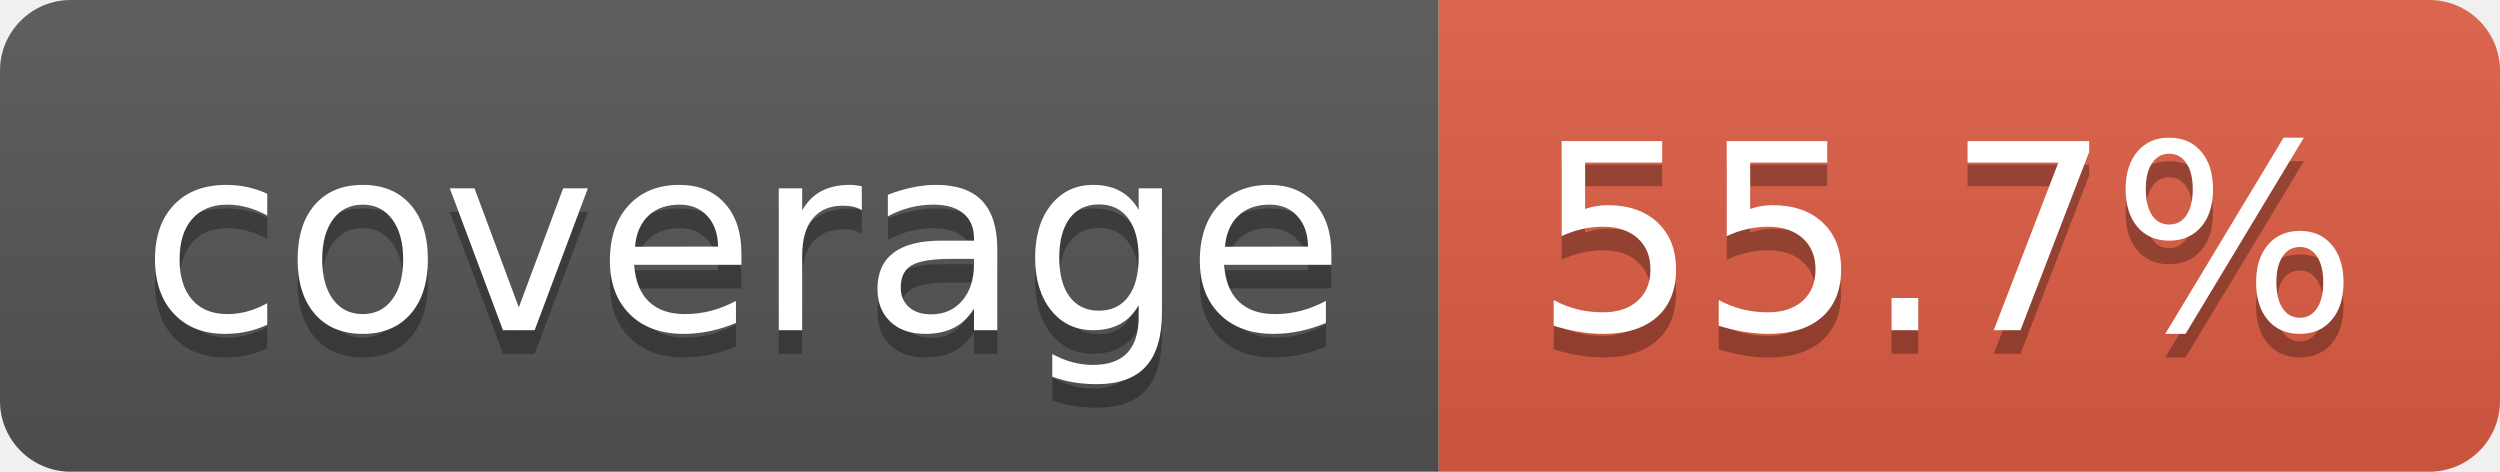
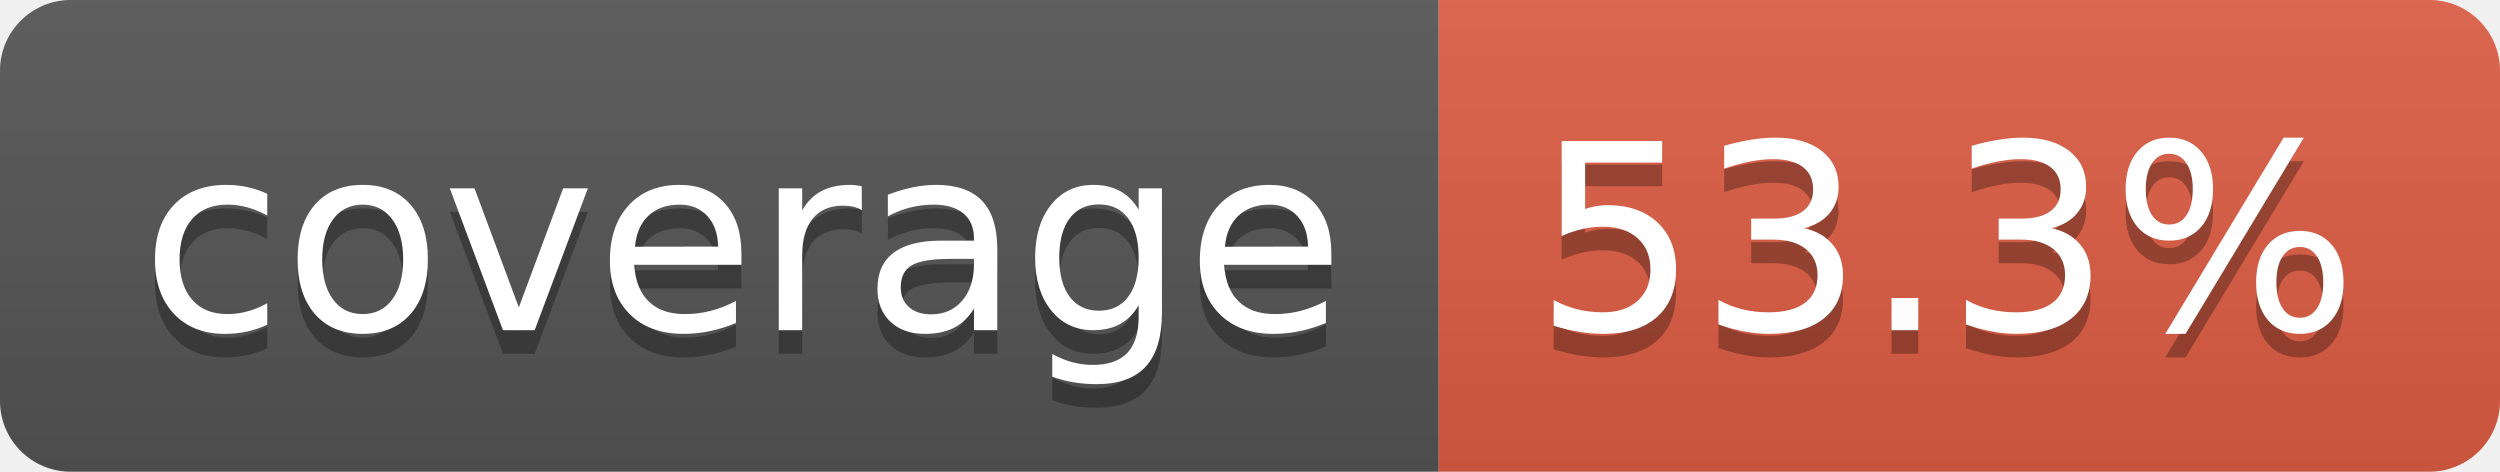
- <svg xmlns="http://www.w3.org/2000/svg" width="106" height="20" role="img" aria-label="coverage: 55.7%">
+ <svg xmlns="http://www.w3.org/2000/svg" width="106" height="20" role="img" aria-label="coverage: 53.3%">
  <linearGradient id="s" x2="0" y2="100%">
    <stop offset="0" stop-color="#bbb" stop-opacity=".1" />
    <stop offset="1" stop-opacity=".1" />
  </linearGradient>
  <clipPath id="r">
    <rect width="106" height="20" rx="3" fill="#fff" />
  </clipPath>
  <g clip-path="url(#r)">
    <rect width="61" height="20" fill="#555" />
    <rect x="61" width="45" height="20" fill="#e05d44" />
    <rect width="106" height="20" fill="url(#s)" />
  </g>
  <g fill="#fff" text-anchor="middle" font-family="Verdana,Geneva,DejaVu Sans,sans-serif" text-rendering="geometricPrecision" font-size="110">
    <text aria-hidden="true" x="315" y="150" fill="#010101" fill-opacity=".3" transform="scale(.1)" textLength="510">coverage</text>
    <text x="315" y="140" transform="scale(.1)" fill="#fff" textLength="510">coverage</text>
-     <text aria-hidden="true" x="825" y="150" fill="#010101" fill-opacity=".3" transform="scale(.1)" textLength="350">55.7%</text>
-     <text x="825" y="140" transform="scale(.1)" fill="#fff" textLength="350">55.7%</text>
+     <text aria-hidden="true" x="825" y="150" fill="#010101" fill-opacity=".3" transform="scale(.1)" textLength="350">53.3%</text>
+     <text x="825" y="140" transform="scale(.1)" fill="#fff" textLength="350">53.3%</text>
  </g>
</svg>
